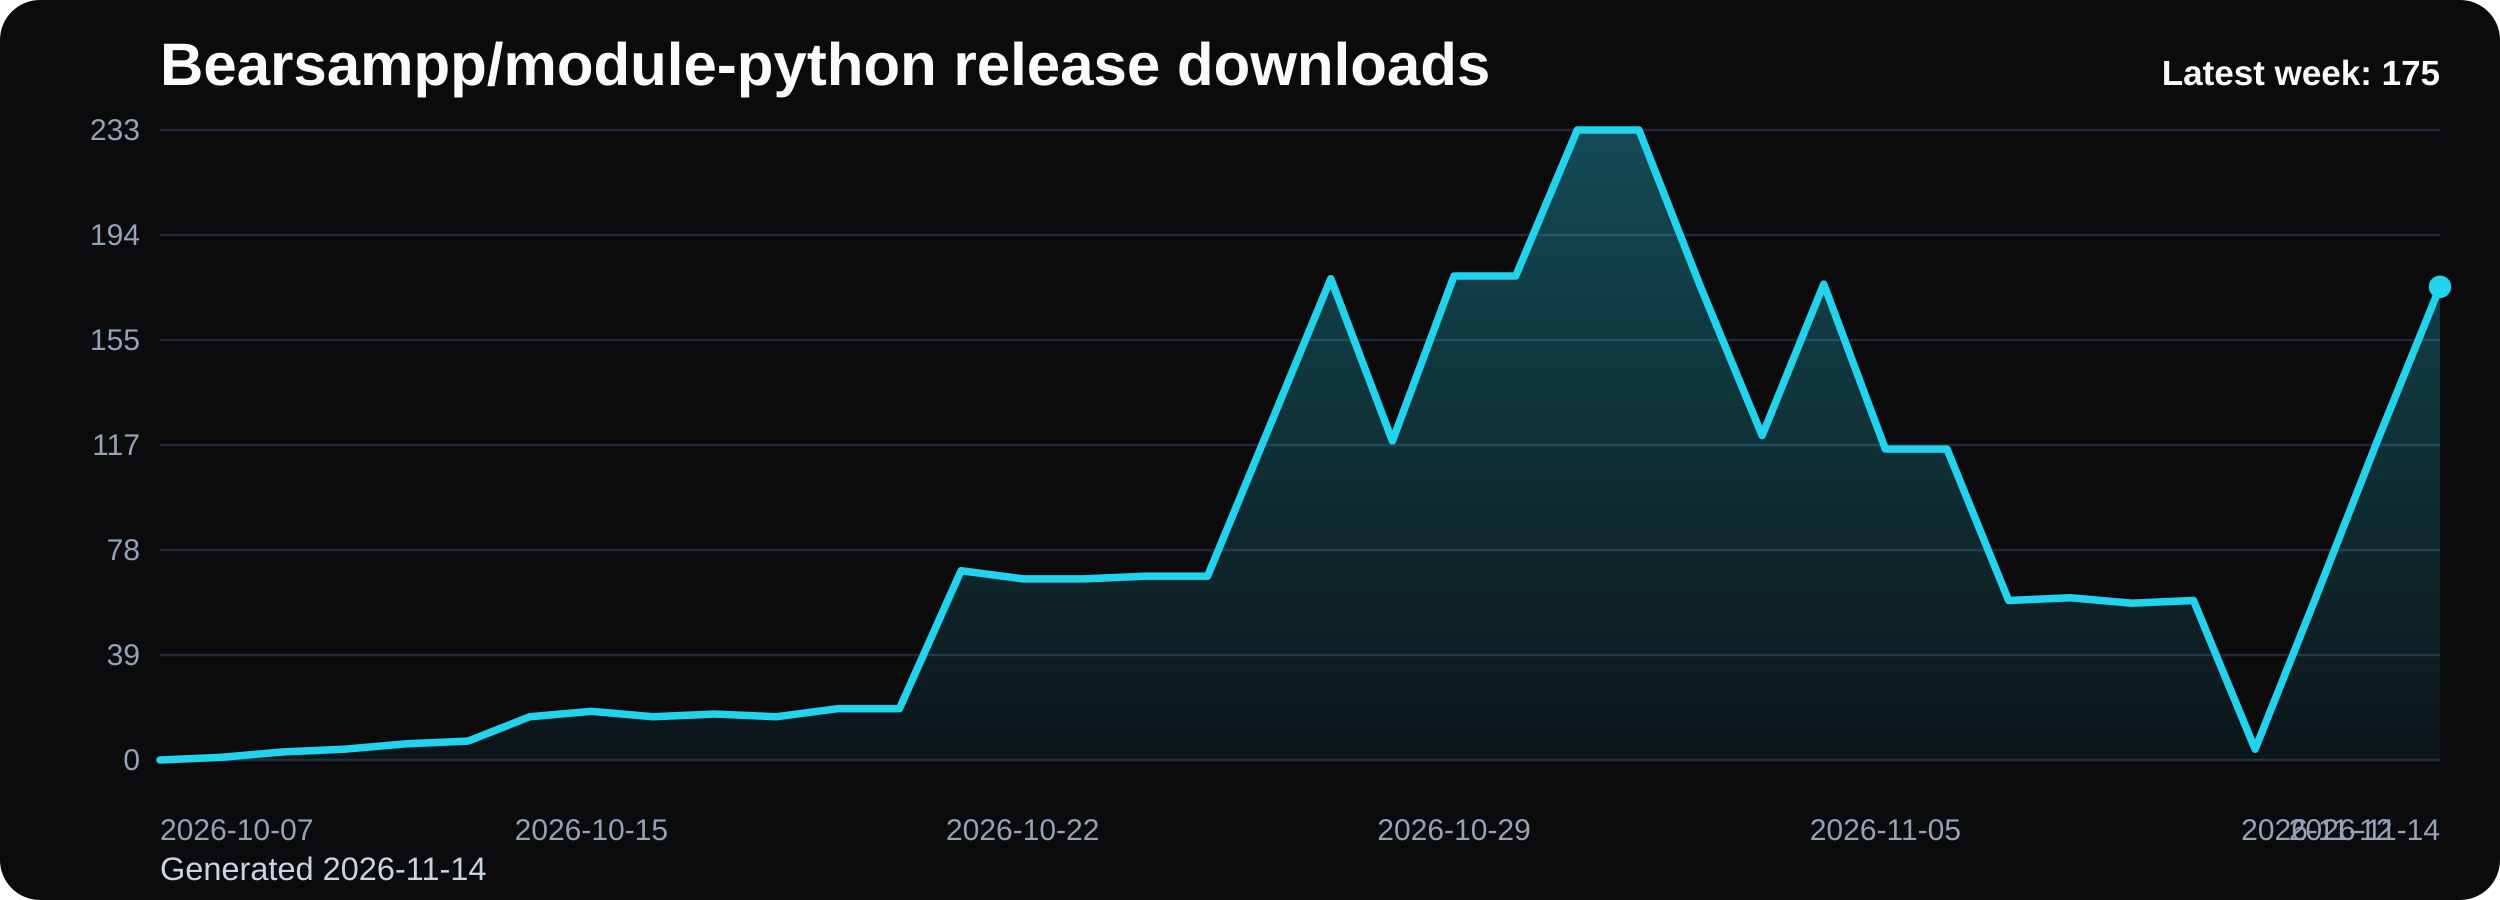
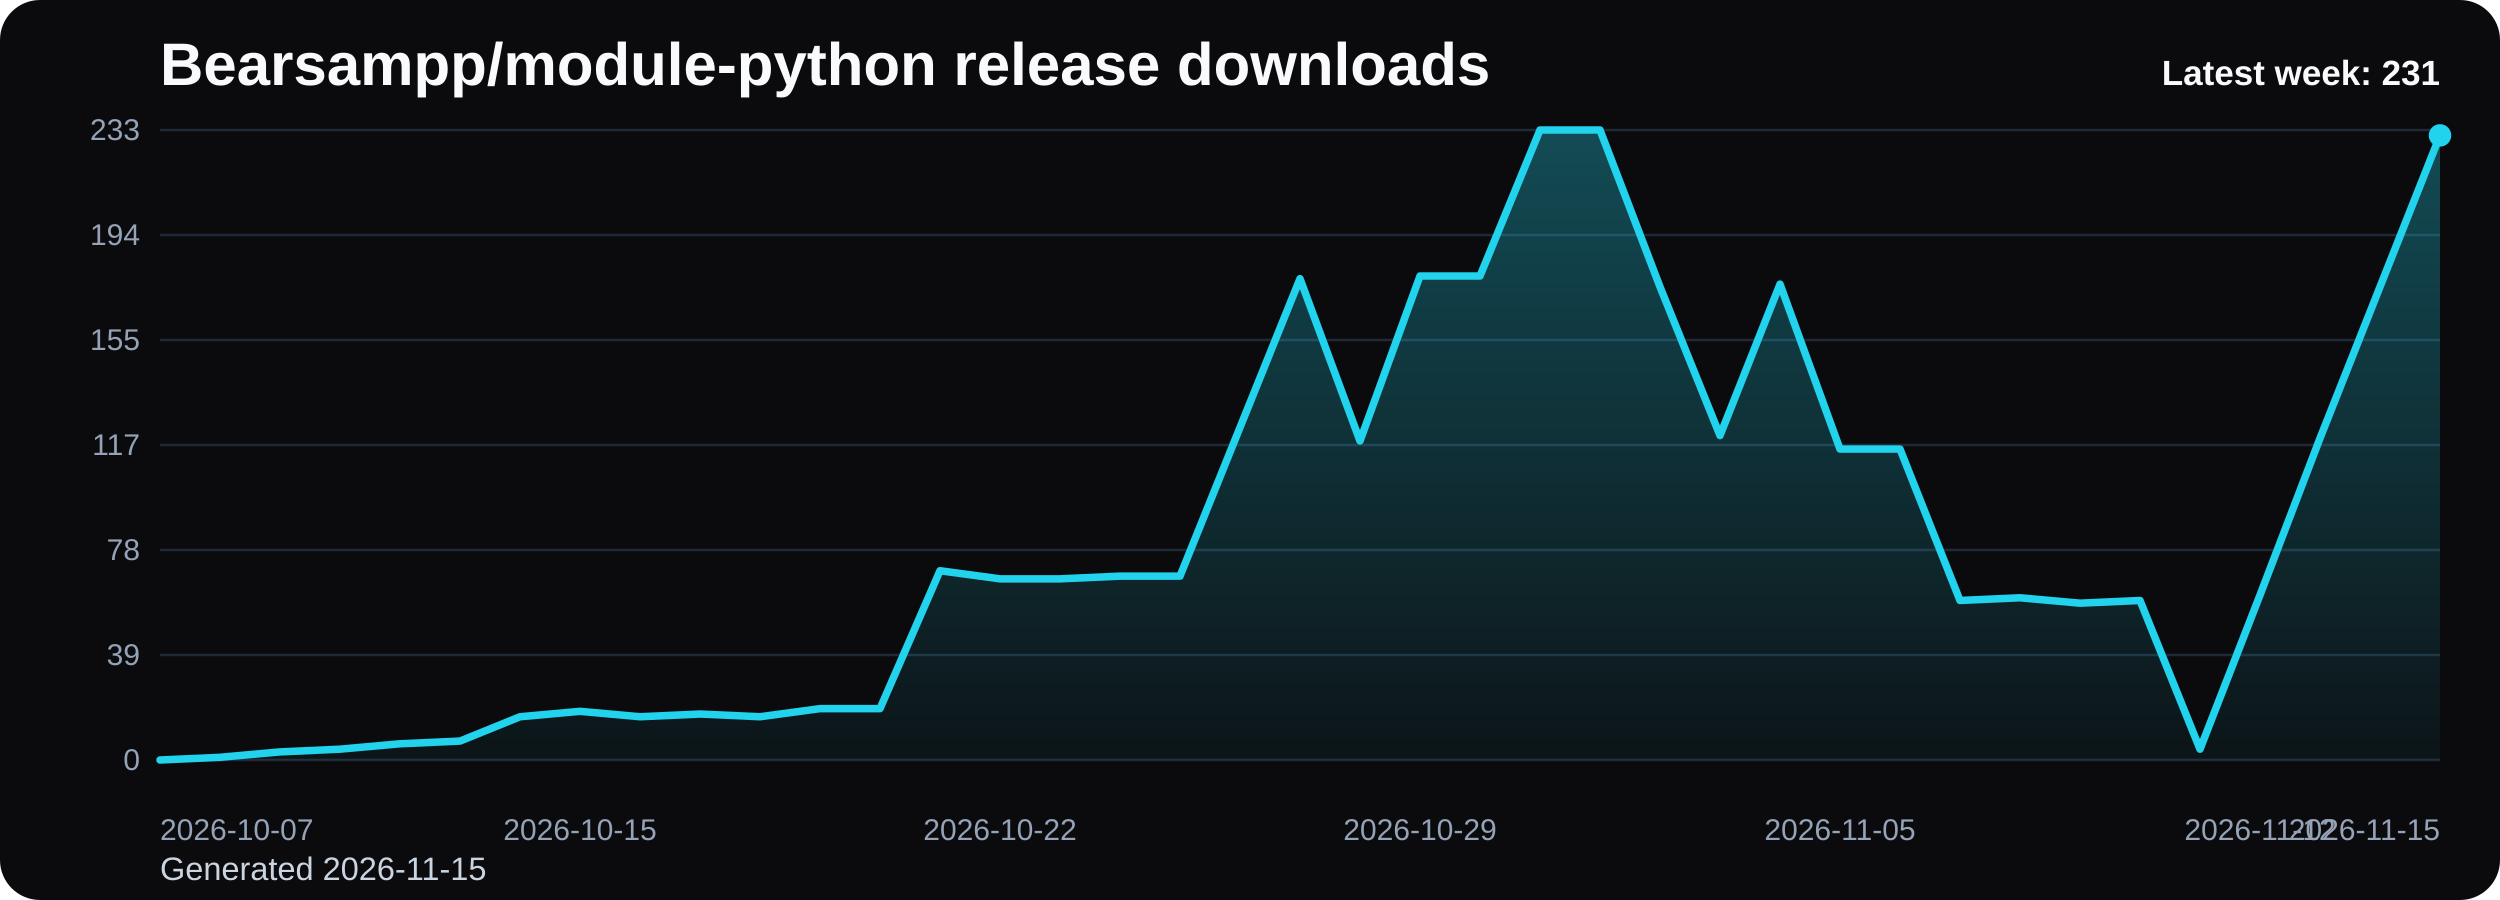
<svg xmlns="http://www.w3.org/2000/svg" viewBox="0 0 1000 360" role="img" aria-label="Bearsampp/module-python release downloads chart">
  <defs>
    <linearGradient id="fill-weekly-black" x1="0" y1="0" x2="0" y2="1">
      <stop offset="0%" stop-color="#22d3ee" stop-opacity="0.32" />
      <stop offset="100%" stop-color="#22d3ee" stop-opacity="0.05" />
    </linearGradient>
    <style>
      .bg { fill: #0b0b0d; }
      .title { font: 700 24px Arial, sans-serif; fill: #f8fafc; }
      .sub { font: 400 13px Arial, sans-serif; fill: #cbd5e1; }
      .grid { stroke: #1f2937; stroke-width: 1; }
      .axis { font: 400 12px Arial, sans-serif; fill: #94a3b8; }
      .line { fill: none; stroke: #22d3ee; stroke-width: 3; stroke-linecap: round; stroke-linejoin: round; }
      .dot { fill: #22d3ee; }
      .value { font: 600 11px Arial, sans-serif; fill: #cbd5e1; }
      .latest { font: 700 14px Arial, sans-serif; fill: #f8fafc; }
    </style>
  </defs>
  <rect class="bg" x="0" y="0" width="1000" height="360" rx="16" />
  <text class="title" x="64" y="34">Bearsampp/module-python release downloads</text>
-   <text class="sub" x="64" y="352">Generated 2026-11-14</text>
+   <text class="sub" x="64" y="352">Generated 2026-11-15</text>
  <line x1="64" y1="52.00" x2="976" y2="52.00" class="grid" />
  <text x="56" y="56.00" text-anchor="end" class="axis">233</text>
  <line x1="64" y1="94.00" x2="976" y2="94.00" class="grid" />
  <text x="56" y="98.00" text-anchor="end" class="axis">194</text>
  <line x1="64" y1="136.00" x2="976" y2="136.00" class="grid" />
  <text x="56" y="140.00" text-anchor="end" class="axis">155</text>
  <line x1="64" y1="178.00" x2="976" y2="178.00" class="grid" />
  <text x="56" y="182.00" text-anchor="end" class="axis">117</text>
  <line x1="64" y1="220.00" x2="976" y2="220.00" class="grid" />
  <text x="56" y="224.00" text-anchor="end" class="axis">78</text>
  <line x1="64" y1="262.00" x2="976" y2="262.00" class="grid" />
  <text x="56" y="266.00" text-anchor="end" class="axis">39</text>
  <line x1="64" y1="304.00" x2="976" y2="304.00" class="grid" />
  <text x="56" y="308.00" text-anchor="end" class="axis">0</text>
-   <path d="M 64.00 304 L 64.00 304.00 L 88.65 302.92 L 113.30 300.76 L 137.95 299.67 L 162.59 297.51 L 187.24 296.43 L 211.89 286.70 L 236.54 284.53 L 261.19 286.70 L 285.84 285.61 L 310.49 286.70 L 335.14 283.45 L 359.78 283.45 L 384.43 228.29 L 409.08 231.54 L 433.73 231.54 L 458.38 230.45 L 483.03 230.45 L 507.68 170.97 L 532.32 111.48 L 556.97 176.38 L 581.62 110.40 L 606.27 110.40 L 630.92 52.00 L 655.57 52.00 L 680.22 114.73 L 704.86 174.21 L 729.51 113.65 L 754.16 179.62 L 778.81 179.62 L 803.46 240.19 L 828.11 239.11 L 852.76 241.27 L 877.41 240.19 L 902.05 299.67 L 926.70 238.03 L 951.35 175.30 L 976.00 114.73 L 976.00 304 Z" fill="url(#fill-weekly-black)" />
-   <polyline class="line" points="64.00,304.00 88.65,302.92 113.30,300.76 137.95,299.67 162.59,297.51 187.24,296.43 211.89,286.70 236.54,284.53 261.19,286.70 285.84,285.61 310.49,286.70 335.14,283.45 359.78,283.45 384.43,228.29 409.08,231.54 433.73,231.54 458.38,230.45 483.03,230.45 507.68,170.97 532.32,111.48 556.97,176.38 581.62,110.40 606.27,110.40 630.92,52.00 655.57,52.00 680.22,114.73 704.86,174.21 729.51,113.65 754.16,179.62 778.81,179.62 803.46,240.19 828.11,239.11 852.76,241.27 877.41,240.19 902.05,299.67 926.70,238.03 951.35,175.30 976.00,114.73" />
-   <circle class="dot" cx="976.00" cy="114.73" r="4.5" />
+   <path d="M 64.00 304 L 64.00 304.00 L 88.00 302.92 L 112.00 300.76 L 136.00 299.67 L 160.00 297.51 L 184.00 296.43 L 208.00 286.70 L 232.00 284.53 L 256.00 286.70 L 280.00 285.61 L 304.00 286.70 L 328.00 283.45 L 352.00 283.45 L 376.00 228.29 L 400.00 231.54 L 424.00 231.54 L 448.00 230.45 L 472.00 230.45 L 496.00 170.97 L 520.00 111.48 L 544.00 176.38 L 568.00 110.40 L 592.00 110.40 L 616.00 52.00 L 640.00 52.00 L 664.00 114.73 L 688.00 174.21 L 712.00 113.65 L 736.00 179.62 L 760.00 179.62 L 784.00 240.19 L 808.00 239.11 L 832.00 241.27 L 856.00 240.19 L 880.00 299.67 L 904.00 238.03 L 928.00 175.30 L 952.00 114.73 L 976.00 54.16 L 976.00 304 Z" fill="url(#fill-weekly-black)" />
+   <polyline class="line" points="64.00,304.00 88.00,302.92 112.00,300.76 136.00,299.67 160.00,297.51 184.00,296.43 208.00,286.70 232.00,284.53 256.00,286.70 280.00,285.61 304.00,286.70 328.00,283.45 352.00,283.45 376.00,228.29 400.00,231.54 424.00,231.54 448.00,230.45 472.00,230.45 496.00,170.97 520.00,111.48 544.00,176.38 568.00,110.40 592.00,110.40 616.00,52.00 640.00,52.00 664.00,114.73 688.00,174.21 712.00,113.65 736.00,179.62 760.00,179.62 784.00,240.19 808.00,239.11 832.00,241.27 856.00,240.19 880.00,299.67 904.00,238.03 928.00,175.30 952.00,114.73 976.00,54.16" />
+   <circle class="dot" cx="976.00" cy="54.16" r="4.5" />
  <text class="axis" x="64.00" y="336" text-anchor="start">2026-10-07</text>
-   <text class="axis" x="236.54" y="336" text-anchor="middle">2026-10-15</text>
-   <text class="axis" x="409.08" y="336" text-anchor="middle">2026-10-22</text>
-   <text class="axis" x="581.62" y="336" text-anchor="middle">2026-10-29</text>
-   <text class="axis" x="754.16" y="336" text-anchor="middle">2026-11-05</text>
-   <text class="axis" x="926.70" y="336" text-anchor="middle">2026-11-12</text>
-   <text class="axis" x="976.00" y="336" text-anchor="end">2026-11-14</text>
-   <text class="latest" x="976" y="34" text-anchor="end">Latest week: 175</text>
+   <text class="axis" x="232.00" y="336" text-anchor="middle">2026-10-15</text>
+   <text class="axis" x="400.00" y="336" text-anchor="middle">2026-10-22</text>
+   <text class="axis" x="568.00" y="336" text-anchor="middle">2026-10-29</text>
+   <text class="axis" x="736.00" y="336" text-anchor="middle">2026-11-05</text>
+   <text class="axis" x="904.00" y="336" text-anchor="middle">2026-11-12</text>
+   <text class="axis" x="976.00" y="336" text-anchor="end">2026-11-15</text>
+   <text class="latest" x="976" y="34" text-anchor="end">Latest week: 231</text>
</svg>
